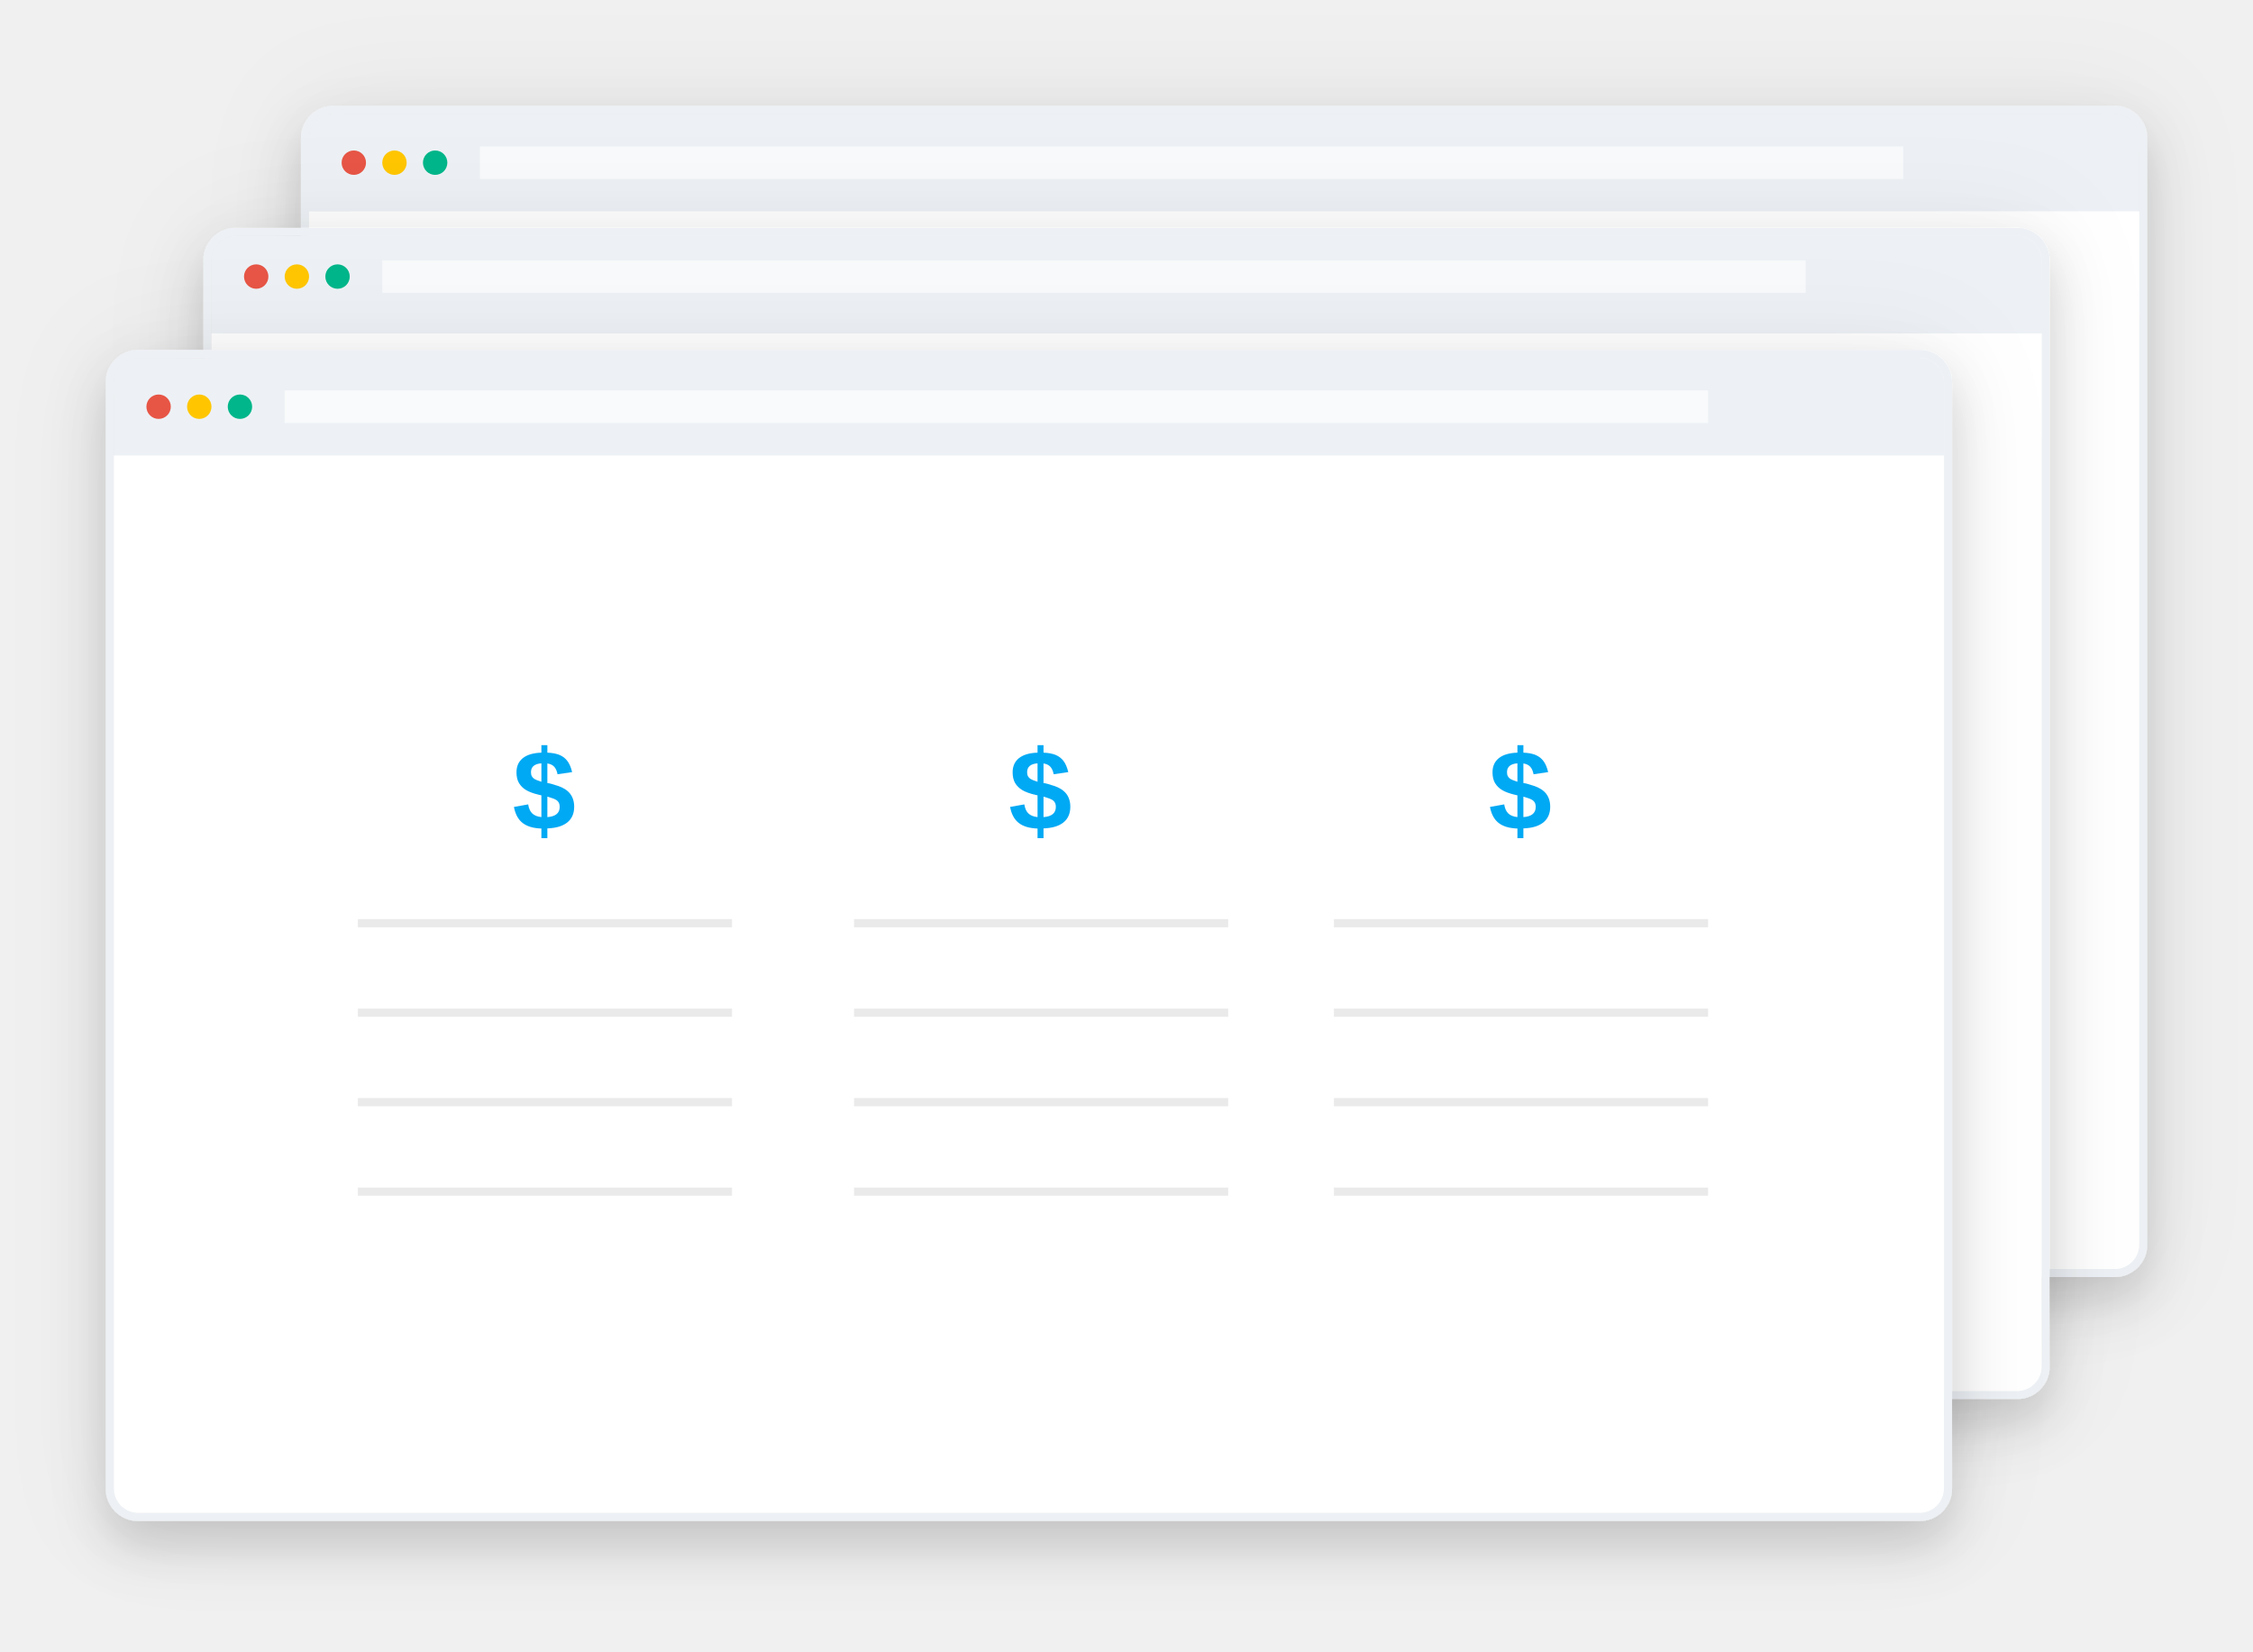
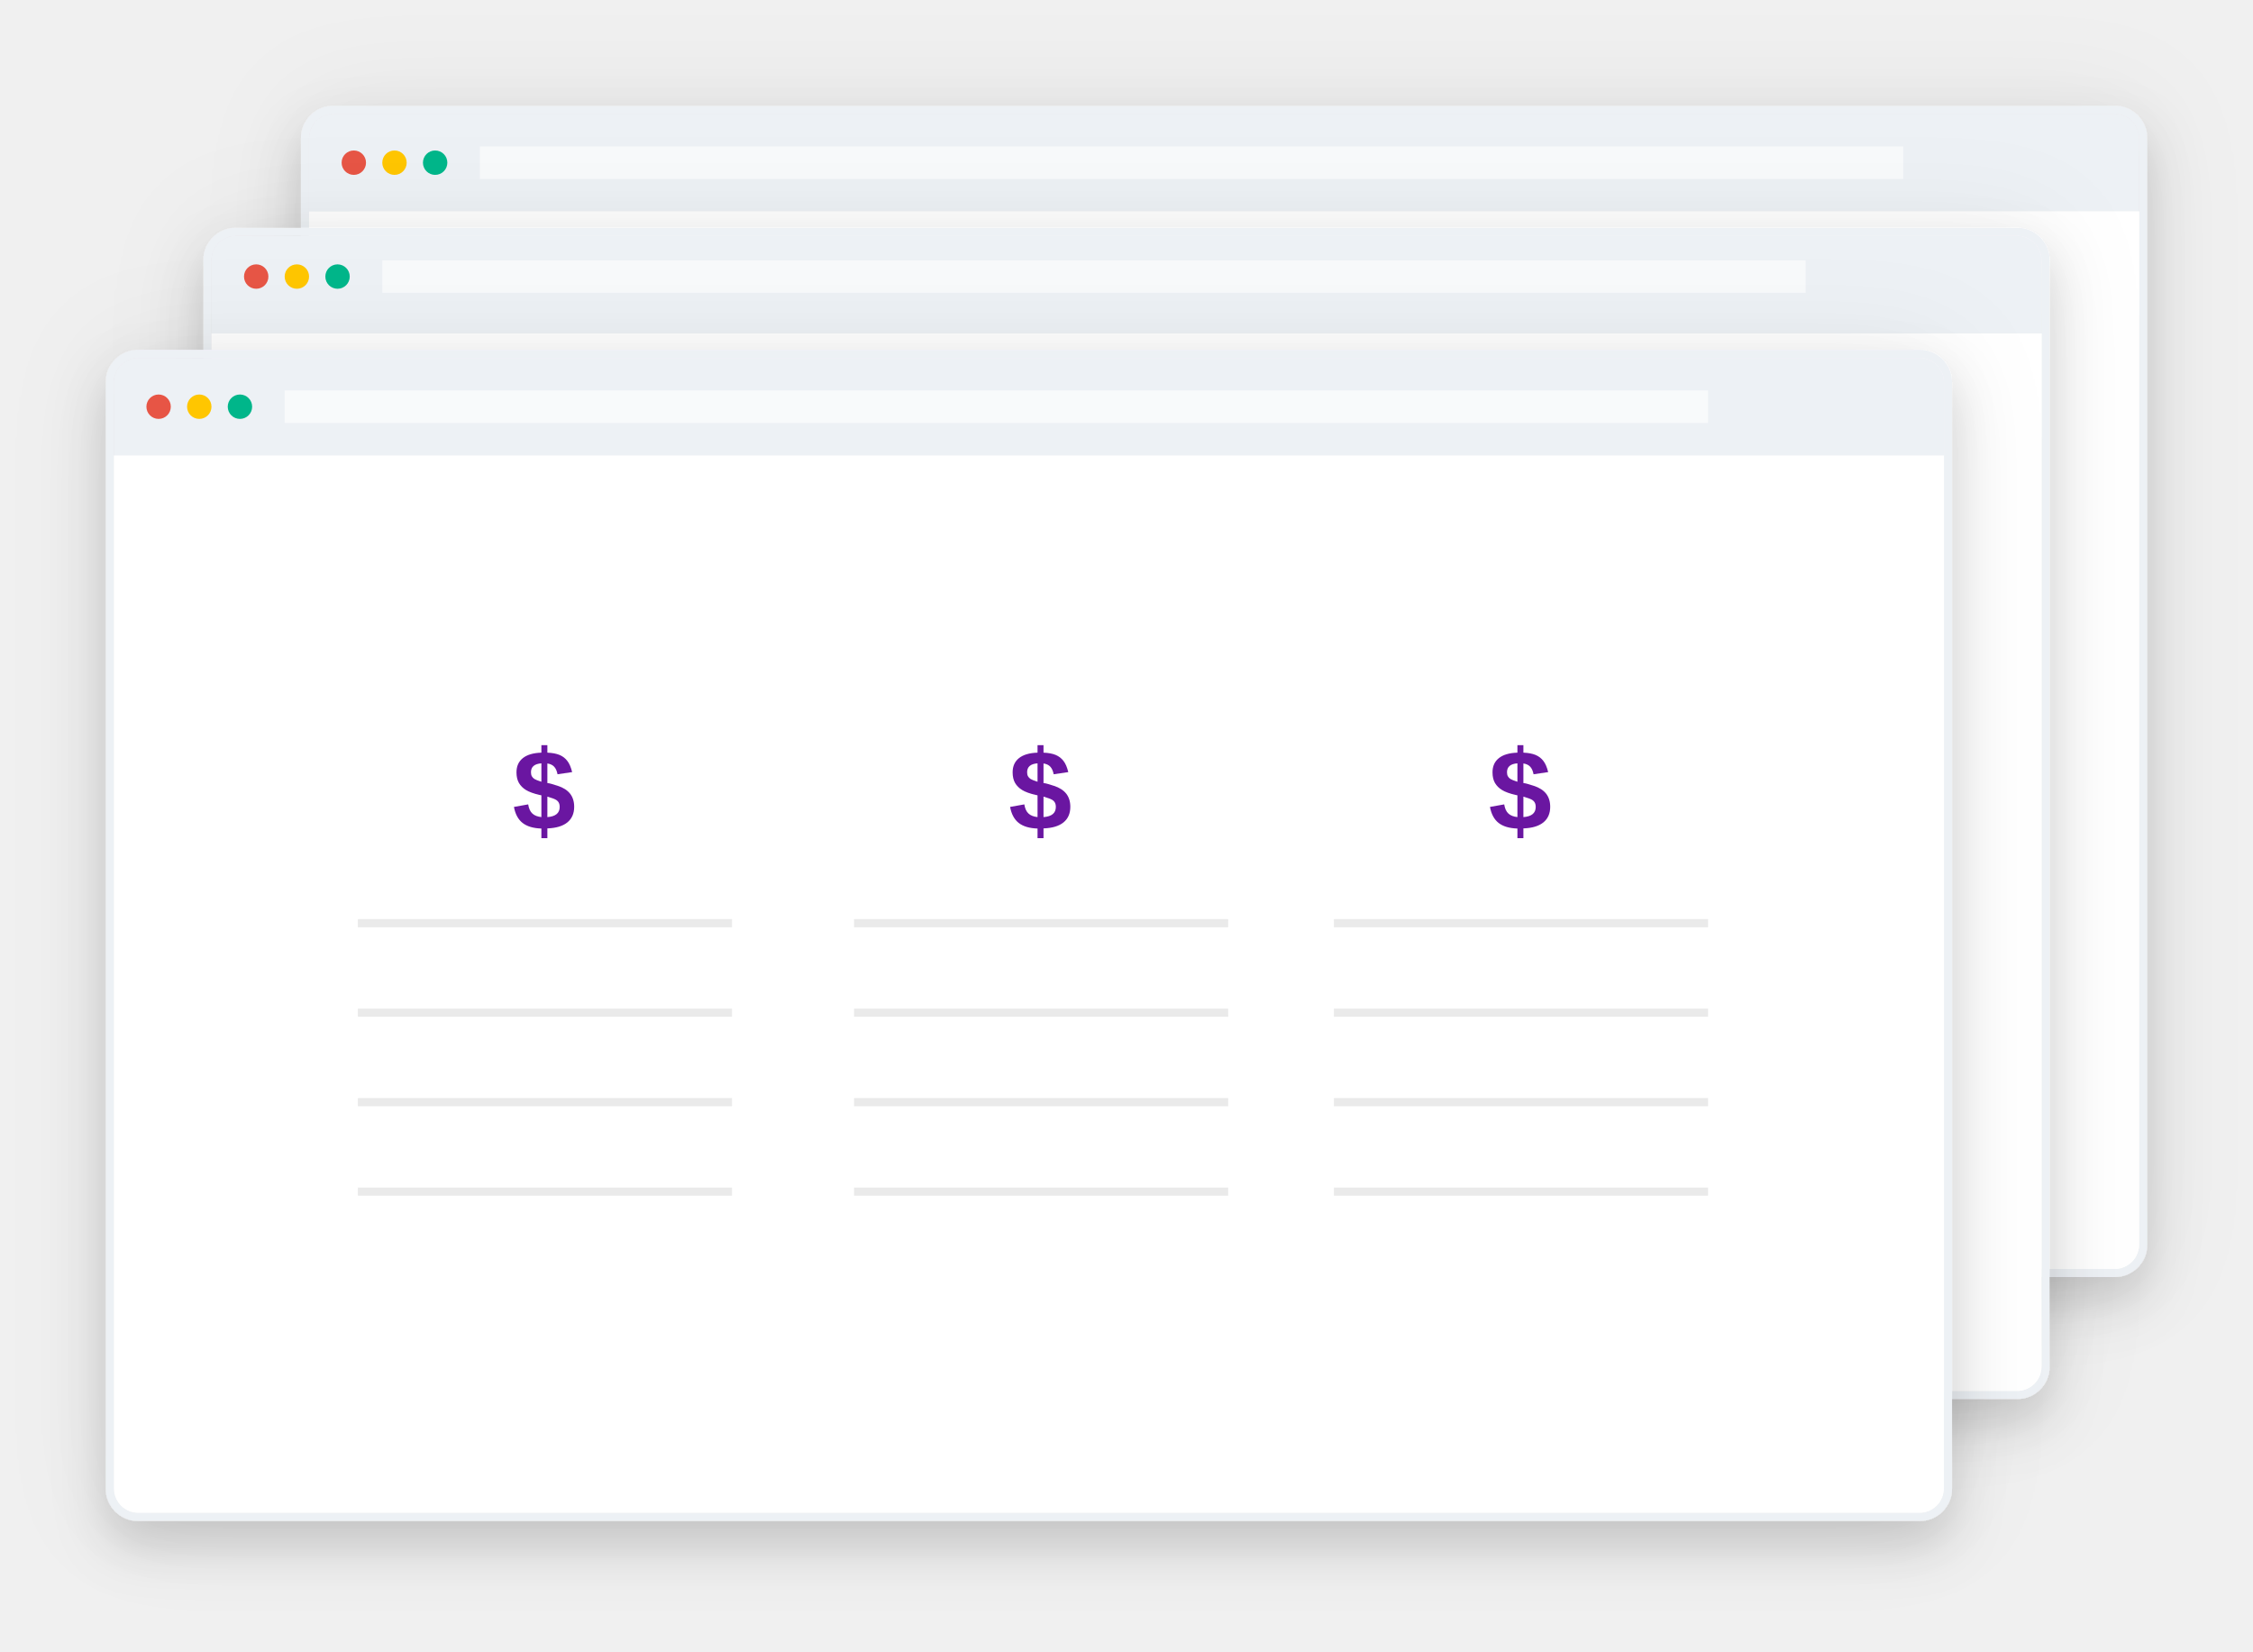
<svg xmlns="http://www.w3.org/2000/svg" xmlns:xlink="http://www.w3.org/1999/xlink" width="277px" height="203px" viewBox="0 0 277 203" version="1.1">
  <defs>
    <filter x="-50%" y="-50%" width="200%" height="200%" filterUnits="objectBoundingBox" id="filter-1">
      <feOffset dx="0" dy="3" in="SourceAlpha" result="shadowOffsetOuter1" />
      <feGaussianBlur stdDeviation="3" in="shadowOffsetOuter1" result="shadowBlurOuter1" />
      <feColorMatrix values="0 0 0 0 0   0 0 0 0 0   0 0 0 0 0  0 0 0 0.16 0" type="matrix" in="shadowBlurOuter1" result="shadowMatrixOuter1" />
      <feMerge>
        <feMergeNode in="shadowMatrixOuter1" />
        <feMergeNode in="SourceGraphic" />
      </feMerge>
    </filter>
    <filter x="-50%" y="-50%" width="200%" height="200%" filterUnits="objectBoundingBox" id="filter-2">
      <feOffset dx="0" dy="0" in="SourceAlpha" result="shadowOffsetOuter1" />
      <feGaussianBlur stdDeviation="6.5" in="shadowOffsetOuter1" result="shadowBlurOuter1" />
      <feColorMatrix values="0 0 0 0 0   0 0 0 0 0   0 0 0 0 0  0 0 0 0.058 0" type="matrix" in="shadowBlurOuter1" result="shadowMatrixOuter1" />
      <feMerge>
        <feMergeNode in="shadowMatrixOuter1" />
        <feMergeNode in="SourceGraphic" />
      </feMerge>
    </filter>
    <rect id="path-3" x="0" y="0" width="225" height="142" rx="3" />
    <mask id="mask-5" maskContentUnits="userSpaceOnUse" maskUnits="objectBoundingBox" x="-1" y="-1" width="227" height="144">
      <rect x="-1" y="-1" width="227" height="144" fill="white" />
      <use xlink:href="#path-3" fill="black" />
    </mask>
    <filter x="-50%" y="-50%" width="200%" height="200%" filterUnits="objectBoundingBox" id="filter-6">
      <feOffset dx="0" dy="3" in="SourceAlpha" result="shadowOffsetOuter1" />
      <feGaussianBlur stdDeviation="3" in="shadowOffsetOuter1" result="shadowBlurOuter1" />
      <feColorMatrix values="0 0 0 0 0   0 0 0 0 0   0 0 0 0 0  0 0 0 0.16 0" type="matrix" in="shadowBlurOuter1" result="shadowMatrixOuter1" />
      <feMerge>
        <feMergeNode in="shadowMatrixOuter1" />
        <feMergeNode in="SourceGraphic" />
      </feMerge>
    </filter>
    <filter x="-50%" y="-50%" width="200%" height="200%" filterUnits="objectBoundingBox" id="filter-7">
      <feOffset dx="0" dy="0" in="SourceAlpha" result="shadowOffsetOuter1" />
      <feGaussianBlur stdDeviation="6.5" in="shadowOffsetOuter1" result="shadowBlurOuter1" />
      <feColorMatrix values="0 0 0 0 0   0 0 0 0 0   0 0 0 0 0  0 0 0 0.058 0" type="matrix" in="shadowBlurOuter1" result="shadowMatrixOuter1" />
      <feMerge>
        <feMergeNode in="shadowMatrixOuter1" />
        <feMergeNode in="SourceGraphic" />
      </feMerge>
    </filter>
    <rect id="path-8" x="0" y="0" width="225" height="142" rx="3" />
    <mask id="mask-10" maskContentUnits="userSpaceOnUse" maskUnits="objectBoundingBox" x="-1" y="-1" width="227" height="144">
      <rect x="-1" y="-1" width="227" height="144" fill="white" />
      <use xlink:href="#path-8" fill="black" />
    </mask>
    <filter x="-50%" y="-50%" width="200%" height="200%" filterUnits="objectBoundingBox" id="filter-11">
      <feOffset dx="0" dy="3" in="SourceAlpha" result="shadowOffsetOuter1" />
      <feGaussianBlur stdDeviation="3" in="shadowOffsetOuter1" result="shadowBlurOuter1" />
      <feColorMatrix values="0 0 0 0 0   0 0 0 0 0   0 0 0 0 0  0 0 0 0.16 0" type="matrix" in="shadowBlurOuter1" result="shadowMatrixOuter1" />
      <feMerge>
        <feMergeNode in="shadowMatrixOuter1" />
        <feMergeNode in="SourceGraphic" />
      </feMerge>
    </filter>
    <filter x="-50%" y="-50%" width="200%" height="200%" filterUnits="objectBoundingBox" id="filter-12">
      <feOffset dx="0" dy="0" in="SourceAlpha" result="shadowOffsetOuter1" />
      <feGaussianBlur stdDeviation="6.5" in="shadowOffsetOuter1" result="shadowBlurOuter1" />
      <feColorMatrix values="0 0 0 0 0   0 0 0 0 0   0 0 0 0 0  0 0 0 0.058 0" type="matrix" in="shadowBlurOuter1" result="shadowMatrixOuter1" />
      <feMerge>
        <feMergeNode in="shadowMatrixOuter1" />
        <feMergeNode in="SourceGraphic" />
      </feMerge>
    </filter>
    <rect id="path-13" x="0" y="0" width="225" height="142" rx="3" />
    <mask id="mask-15" maskContentUnits="userSpaceOnUse" maskUnits="objectBoundingBox" x="-1" y="-1" width="227" height="144">
      <rect x="-1" y="-1" width="227" height="144" fill="white" />
      <use xlink:href="#path-13" fill="black" />
    </mask>
  </defs>
  <g id="Page-1" stroke="none" stroke-width="1" fill="none" fill-rule="evenodd">
    <g id="Artboard-2" transform="translate(-221, -426)">
      <g id="pricingtable" transform="translate(235, 440)">
        <g id="hiddenback" filter="url(#filter-1)" transform="translate(24, 0)">
          <g id="browser">
            <g id="main-window" filter="url(#filter-2)">
              <mask id="mask-4" fill="white">
                <use xlink:href="#path-3" />
              </mask>
              <g id="Mask">
                <use fill="#EDF1F5" fill-rule="evenodd" xlink:href="#path-3" />
                <use stroke="#EDF1F5" mask="url(#mask-5)" stroke-width="2" xlink:href="#path-3" />
              </g>
              <rect id="window-mask" fill="#FFFFFF" mask="url(#mask-4)" x="-1" y="12" width="227" height="169" />
              <rect id="window-mask-copy" fill="#FFFFFF" mask="url(#mask-4)" x="5" y="12" width="227" height="169" />
            </g>
            <g id="top" transform="translate(4, 4)">
              <circle id="Oval-1" fill="#00B68A" cx="11.5" cy="2" r="1.5" />
              <circle id="Oval-1-Copy" fill="#FFC600" cx="6.5" cy="2" r="1.5" />
              <circle id="Oval-1-Copy-2" fill="#E75545" cx="1.5" cy="2" r="1.5" />
              <rect id="address-bar" fill="#FFFFFF" opacity="0.625" x="17" y="0" width="175" height="4" />
            </g>
          </g>
        </g>
        <g id="hiddenmiddle" filter="url(#filter-6)" transform="translate(12, 15)">
          <g id="browser">
            <g id="main-window" filter="url(#filter-7)">
              <mask id="mask-9" fill="white">
                <use xlink:href="#path-8" />
              </mask>
              <g id="Mask">
                <use fill="#EDF1F5" fill-rule="evenodd" xlink:href="#path-8" />
                <use stroke="#EDF1F5" mask="url(#mask-10)" stroke-width="2" xlink:href="#path-8" />
              </g>
              <rect id="window-mask" fill="#FFFFFF" mask="url(#mask-9)" x="-1" y="12" width="227" height="169" />
              <rect id="window-mask-copy" fill="#FFFFFF" mask="url(#mask-9)" x="5" y="12" width="227" height="169" />
            </g>
            <g id="top" transform="translate(4, 3)">
              <circle id="Oval-1" fill="#00B68A" cx="11.5" cy="2" r="1.5" />
              <circle id="Oval-1-Copy" fill="#FFC600" cx="6.5" cy="2" r="1.5" />
              <circle id="Oval-1-Copy-2" fill="#E75545" cx="1.5" cy="2" r="1.5" />
              <rect id="address-bar" fill="#FFFFFF" opacity="0.625" x="17" y="0" width="175" height="4" />
            </g>
          </g>
        </g>
        <g id="bottom-right" filter="url(#filter-11)" transform="translate(0, 30)">
          <g id="browser">
            <g id="main-window" filter="url(#filter-12)">
              <mask id="mask-14" fill="white">
                <use xlink:href="#path-13" />
              </mask>
              <g id="Mask">
                <use fill="#EDF1F5" fill-rule="evenodd" xlink:href="#path-13" />
                <use stroke="#EDF1F5" mask="url(#mask-15)" stroke-width="2" xlink:href="#path-13" />
              </g>
              <rect id="window-mask" fill="#FFFFFF" mask="url(#mask-14)" x="-1" y="12" width="227" height="169" />
              <g id="price" mask="url(#mask-14)">
                <g transform="translate(150, 45)">
                  <path d="M0.5,57.5 L45.5,57.5" id="Line" stroke="#979797" stroke-width="1" stroke-linecap="square" opacity="0.205" />
                  <path d="M0.5,46.5 L45.5,46.5" id="Line" stroke="#979797" stroke-width="1" stroke-linecap="square" opacity="0.205" />
                  <path d="M0.5,35.5 L45.5,35.5" id="Line" stroke="#979797" stroke-width="1" stroke-linecap="square" opacity="0.205" />
                  <text id="$" stroke="none" font-family="Arial-BoldMT, Arial" font-size="14" font-weight="bold">
-                     <tspan x="19" y="13" fill="#03A9F4">$</tspan>
+                     <tspan x="19" y="13" fill="#6b15a1">$</tspan>
                  </text>
                  <path d="M0.5,24.5 L45.5,24.5" id="Line" stroke="#979797" stroke-width="1" stroke-linecap="square" opacity="0.205" />
                </g>
              </g>
              <g id="price" mask="url(#mask-14)">
                <g transform="translate(91, 45)">
                  <path d="M0.5,57.5 L45.5,57.5" id="Line" stroke="#979797" stroke-width="1" stroke-linecap="square" opacity="0.205" />
                  <path d="M0.5,46.5 L45.5,46.5" id="Line" stroke="#979797" stroke-width="1" stroke-linecap="square" opacity="0.205" />
                  <path d="M0.5,35.5 L45.5,35.5" id="Line" stroke="#979797" stroke-width="1" stroke-linecap="square" opacity="0.205" />
                  <text id="$" stroke="none" font-family="Arial-BoldMT, Arial" font-size="14" font-weight="bold">
-                     <tspan x="19" y="13" fill="#03A9F4">$</tspan>
+                     <tspan x="19" y="13" fill="#6b15a1">$</tspan>
                  </text>
                  <path d="M0.5,24.5 L45.5,24.5" id="Line" stroke="#979797" stroke-width="1" stroke-linecap="square" opacity="0.205" />
                </g>
              </g>
              <g id="price" mask="url(#mask-14)">
                <g transform="translate(30, 45)">
                  <path d="M0.5,57.5 L45.5,57.5" id="Line" stroke="#979797" stroke-width="1" stroke-linecap="square" opacity="0.205" />
                  <path d="M0.5,46.5 L45.5,46.5" id="Line" stroke="#979797" stroke-width="1" stroke-linecap="square" opacity="0.205" />
                  <path d="M0.5,35.5 L45.5,35.5" id="Line" stroke="#979797" stroke-width="1" stroke-linecap="square" opacity="0.205" />
                  <text id="$" stroke="none" font-family="Arial-BoldMT, Arial" font-size="14" font-weight="bold">
-                     <tspan x="19" y="13" fill="#03A9F4">$</tspan>
+                     <tspan x="19" y="13" fill="#6b15a1">$</tspan>
                  </text>
                  <path d="M0.5,24.5 L45.5,24.5" id="Line" stroke="#979797" stroke-width="1" stroke-linecap="square" opacity="0.205" />
                </g>
              </g>
            </g>
            <g id="top" transform="translate(4, 4)">
              <circle id="Oval-1" fill="#00B68A" cx="11.5" cy="2" r="1.5" />
              <circle id="Oval-1-Copy" fill="#FFC600" cx="6.5" cy="2" r="1.5" />
              <circle id="Oval-1-Copy-2" fill="#E75545" cx="1.5" cy="2" r="1.5" />
              <rect id="address-bar" fill="#FFFFFF" opacity="0.625" x="17" y="0" width="175" height="4" />
            </g>
          </g>
        </g>
      </g>
    </g>
  </g>
</svg>
